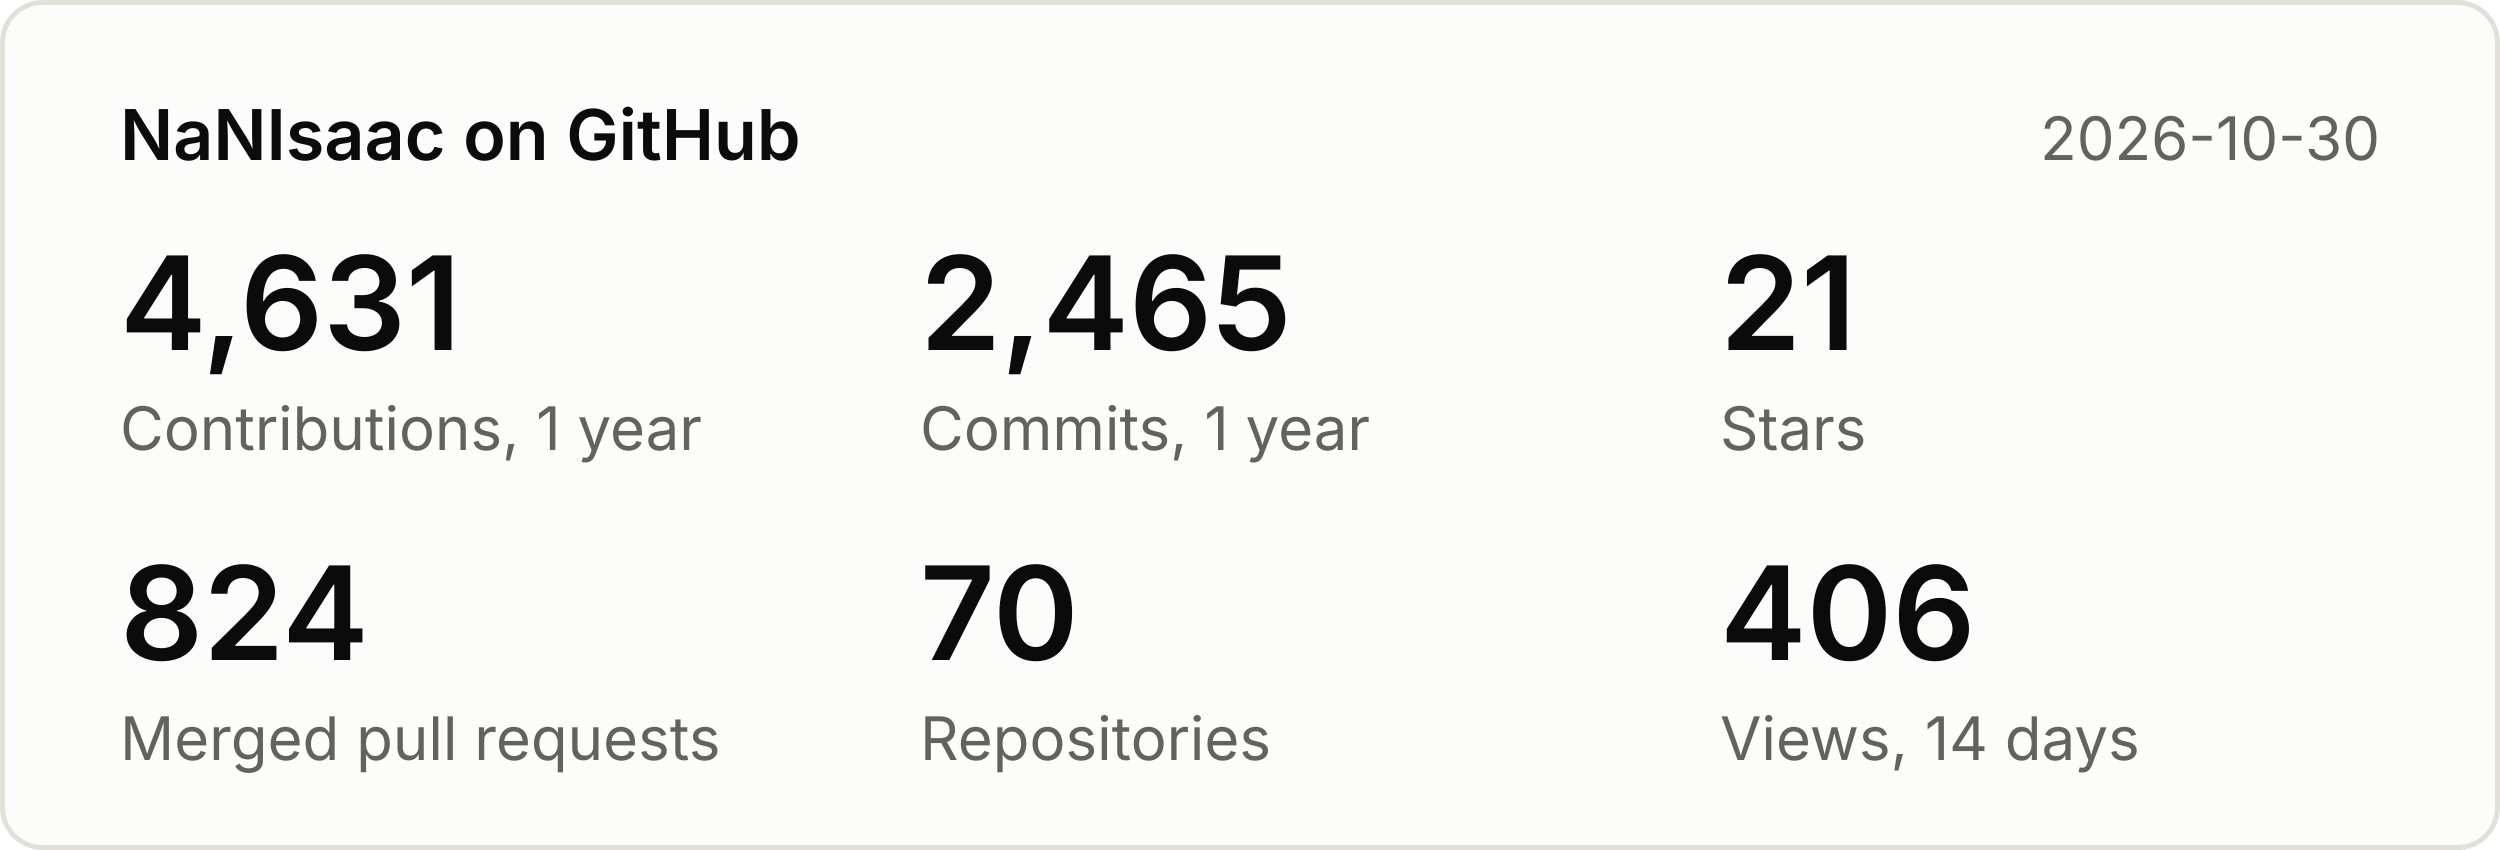
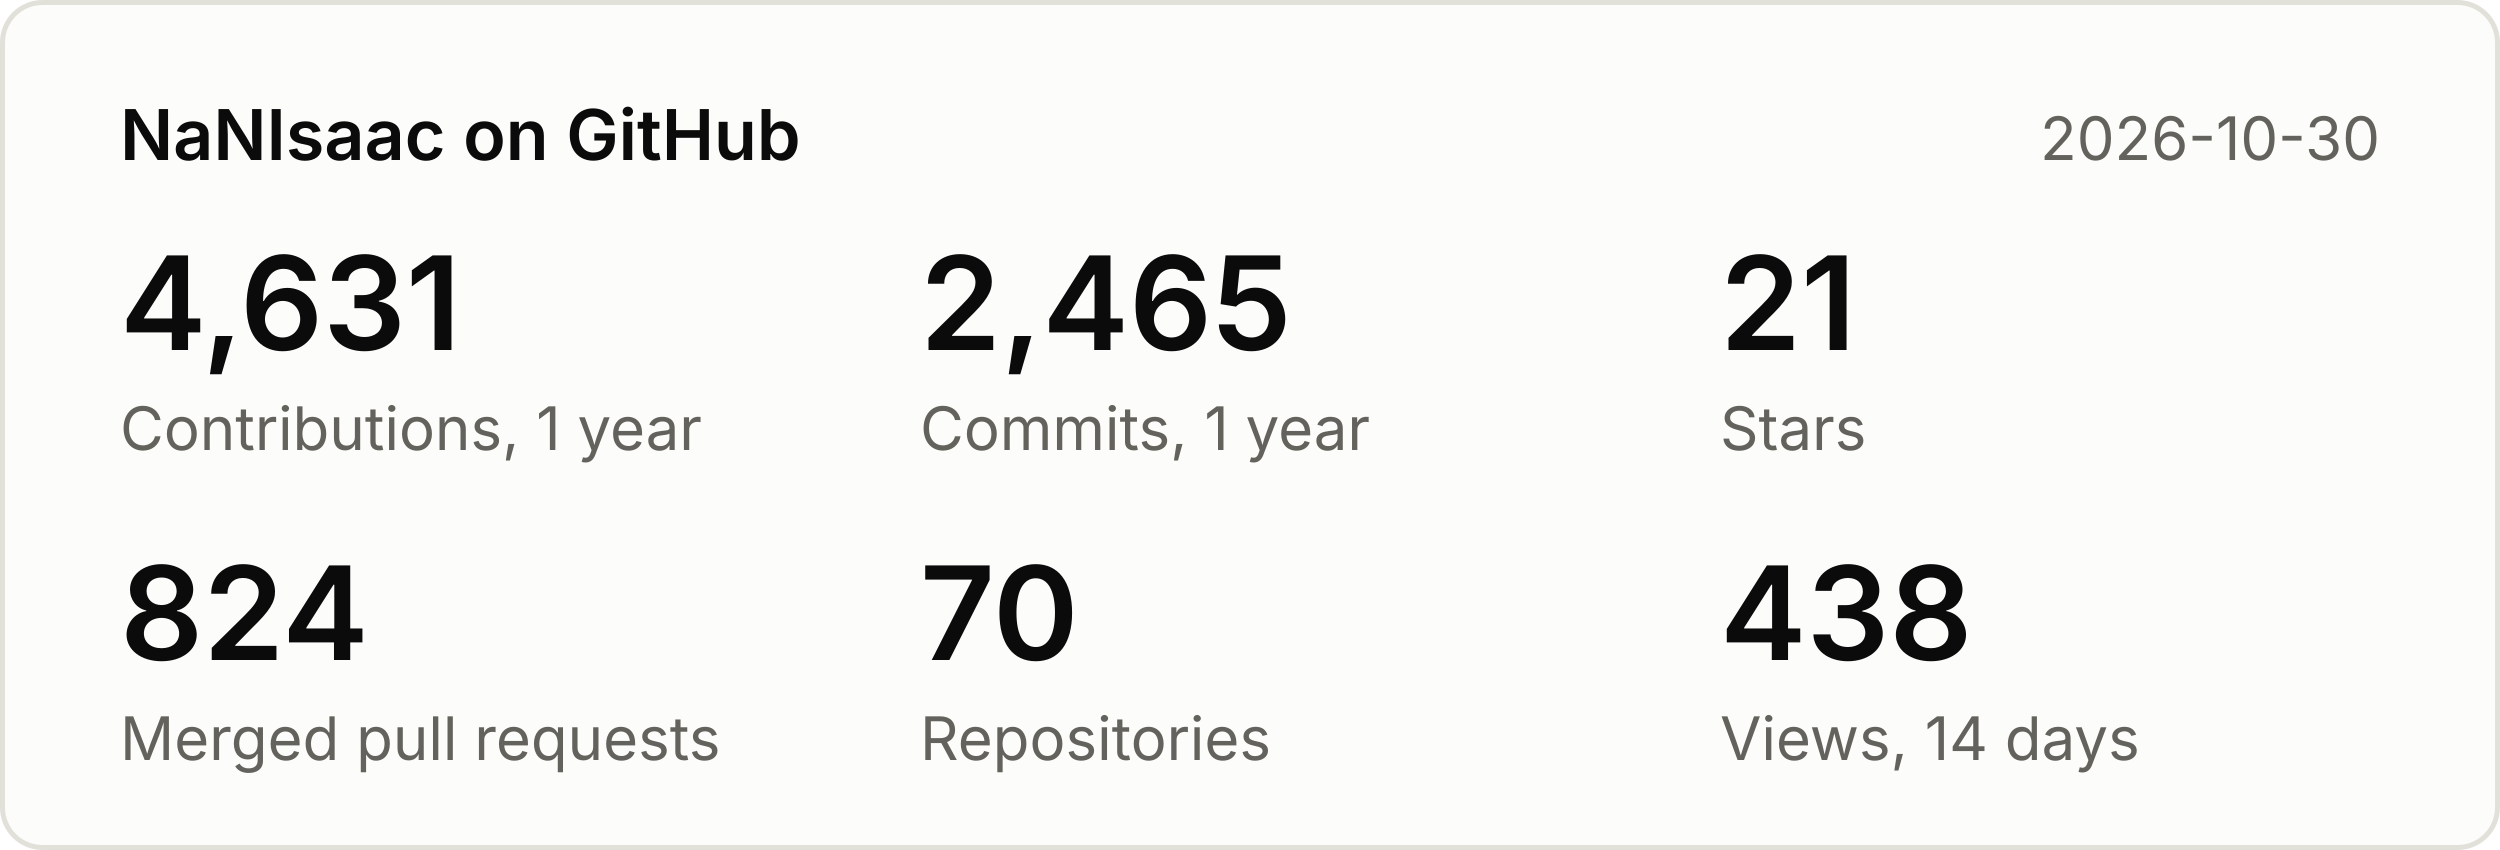
<svg xmlns="http://www.w3.org/2000/svg" width="500" height="170" viewBox="0 0 500 170" font-family="system-ui,-apple-system,Segoe UI,sans-serif">
  <rect x="0.5" y="0.5" width="499" height="169" rx="8" fill="#fcfcfb" stroke="#e1e0d9" />
  <text x="24" y="32" font-size="14" font-weight="600" fill="#0b0b0b">NaNIsaac on GitHub</text>
  <text x="476" y="32" font-size="12" fill="#63625c" text-anchor="end">2026-10-30</text>
  <text x="24" y="70" font-size="26" font-weight="600" fill="#0b0b0b">4,631</text>
  <text x="24" y="90" font-size="12" fill="#63625c">Contributions, 1 year</text>
  <text x="184" y="70" font-size="26" font-weight="600" fill="#0b0b0b">2,465</text>
  <text x="184" y="90" font-size="12" fill="#63625c">Commits, 1 year</text>
  <text x="344" y="70" font-size="26" font-weight="600" fill="#0b0b0b">21</text>
  <text x="344" y="90" font-size="12" fill="#63625c">Stars</text>
  <text x="24" y="132" font-size="26" font-weight="600" fill="#0b0b0b">824</text>
  <text x="24" y="152" font-size="12" fill="#63625c">Merged pull requests</text>
  <text x="184" y="132" font-size="26" font-weight="600" fill="#0b0b0b">70</text>
  <text x="184" y="152" font-size="12" fill="#63625c">Repositories</text>
-   <text x="344" y="132" font-size="26" font-weight="600" fill="#0b0b0b">406</text>
+   <text x="344" y="132" font-size="26" font-weight="600" fill="#0b0b0b">438</text>
  <text x="344" y="152" font-size="12" fill="#63625c">Views, 14 days</text>
</svg>
